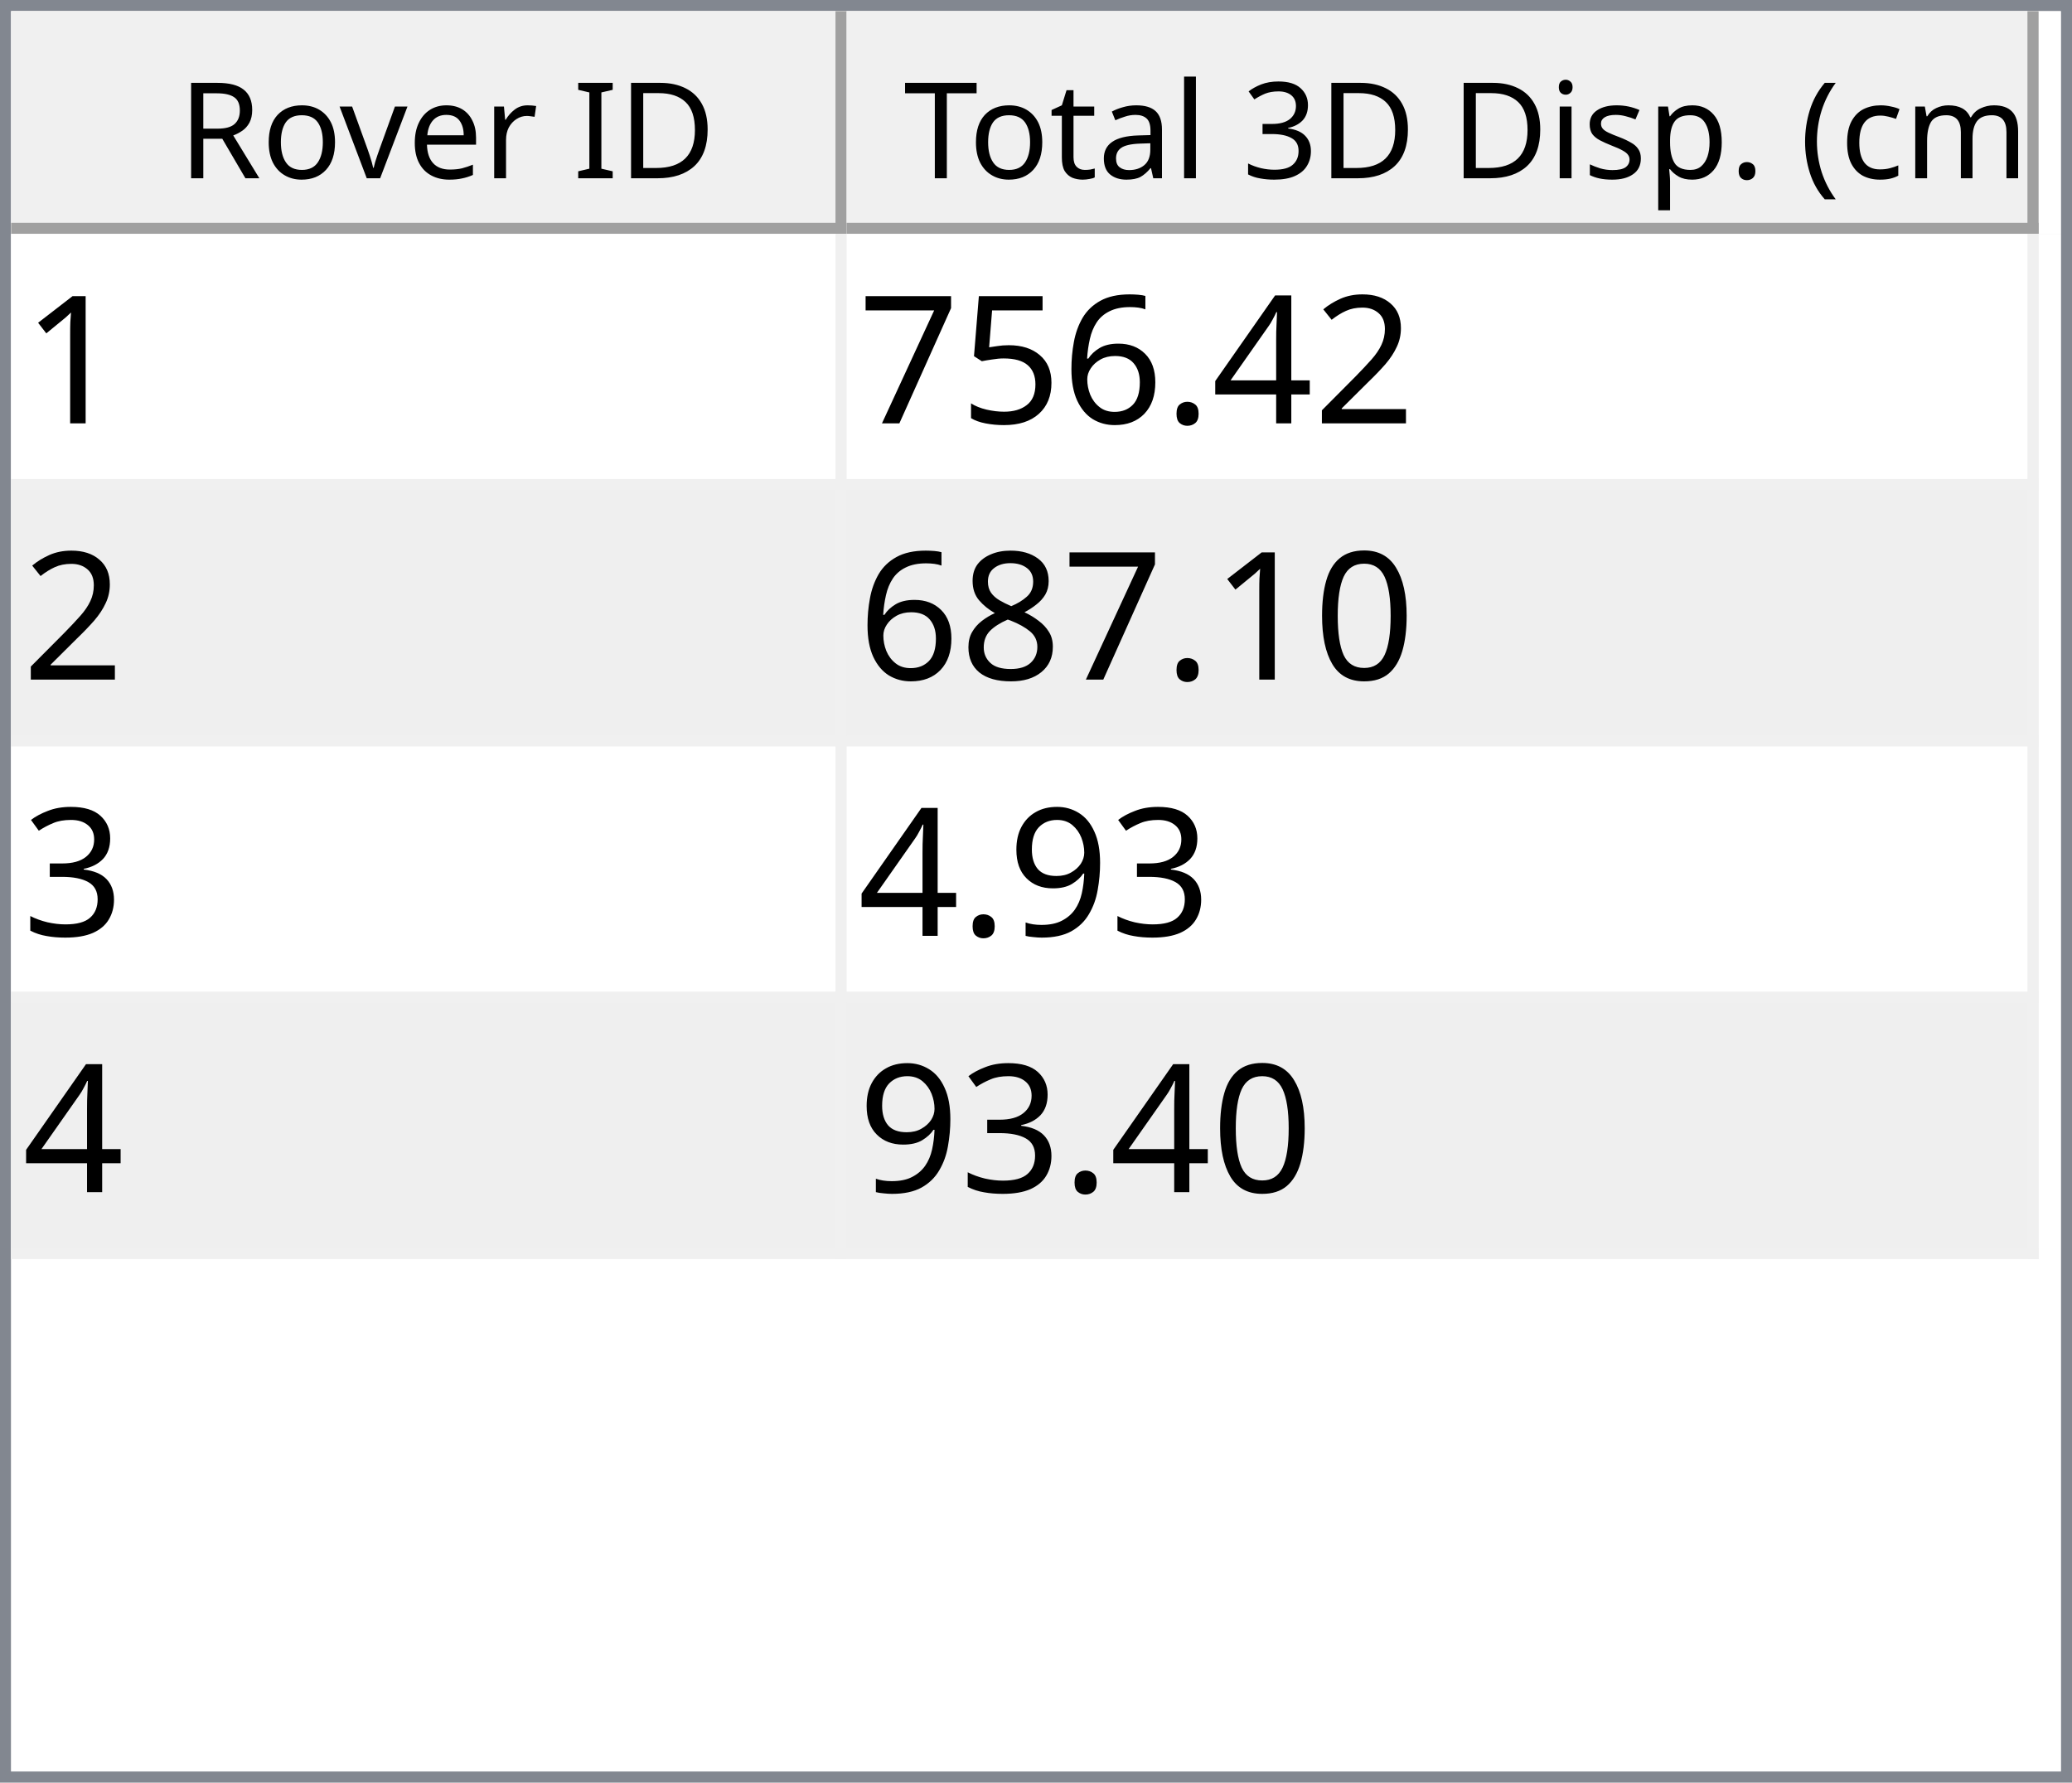
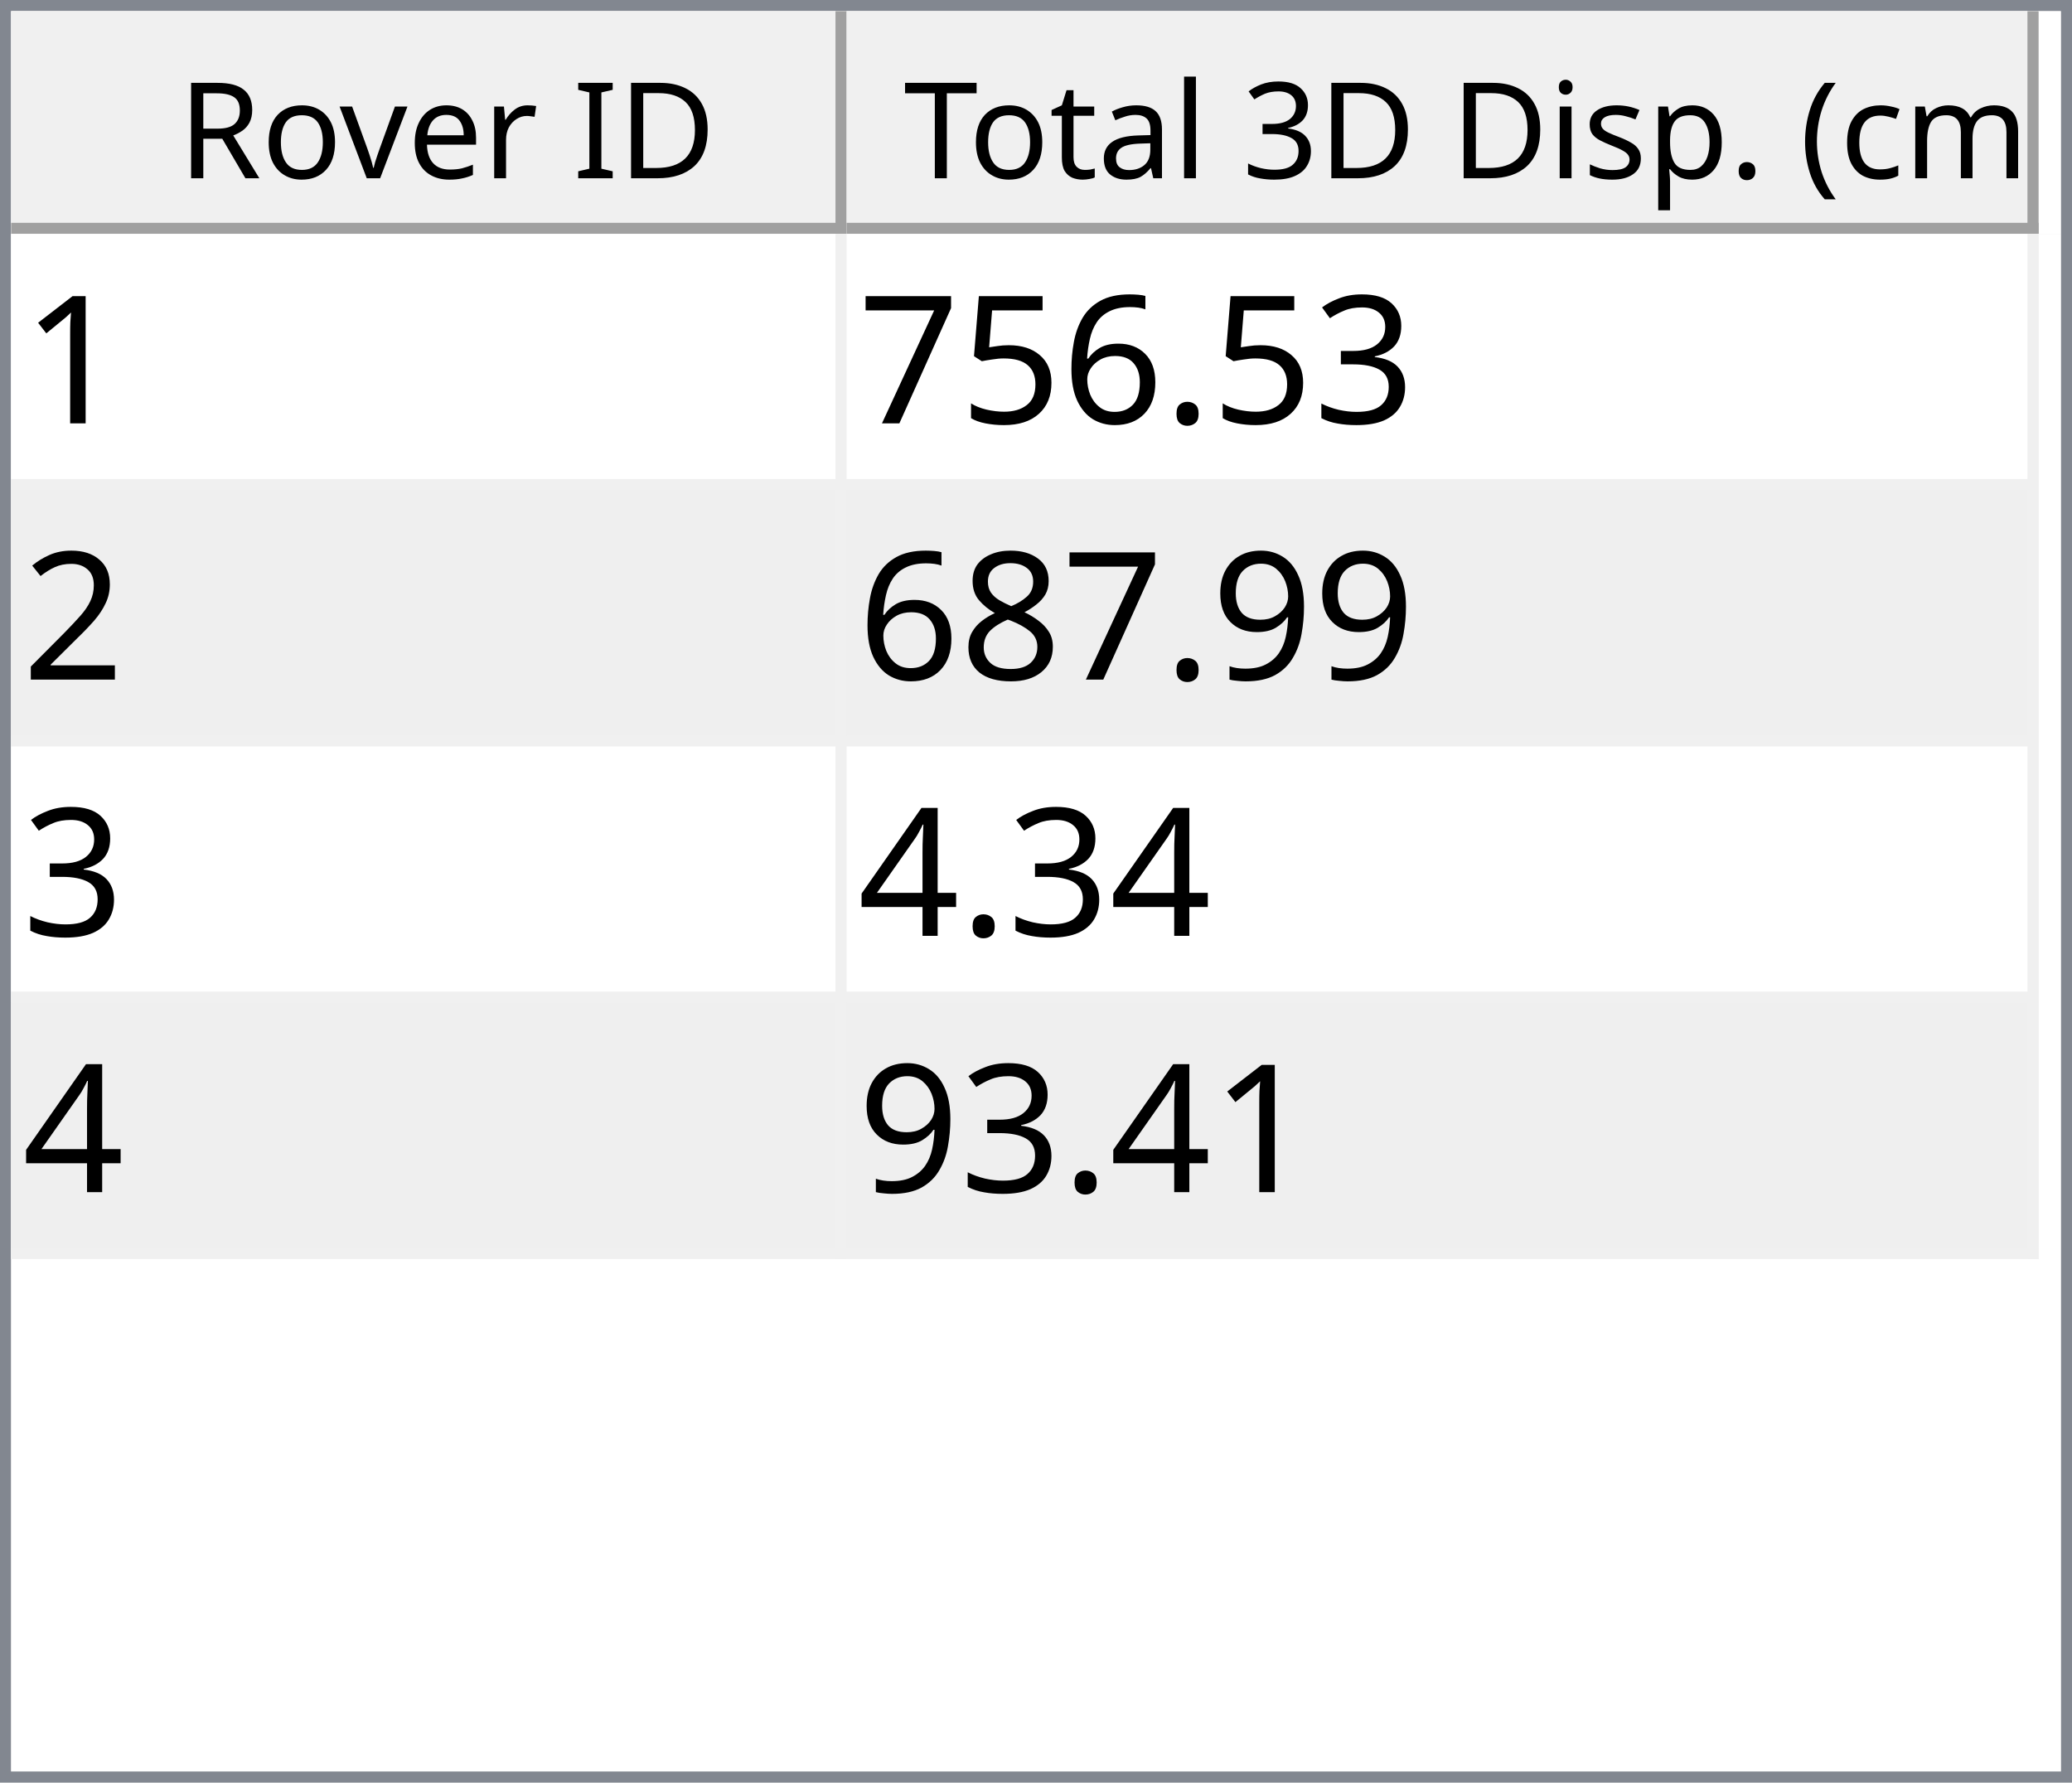
<svg xmlns="http://www.w3.org/2000/svg" style="fill-opacity:1; color-rendering:auto; color-interpolation:auto; text-rendering:auto; stroke:black; stroke-linecap:square; stroke-miterlimit:10; shape-rendering:auto; stroke-opacity:1; fill:black; stroke-dasharray:none; font-weight:normal; stroke-width:1; font-family:'Dialog'; font-style:normal; stroke-linejoin:miter; font-size:12px; stroke-dashoffset:0; image-rendering:auto;" width="186" height="160">
  <defs id="genericDefs" />
  <g>
    <defs id="defs1">
      <clipPath clipPathUnits="userSpaceOnUse" id="clipPath1">
        <path d="M0 0 L186 0 L186 160 L0 160 L0 0 Z" />
      </clipPath>
      <clipPath clipPathUnits="userSpaceOnUse" id="clipPath2">
        <path d="M0 0 L0 160 L186 160 L186 0 Z" />
      </clipPath>
      <clipPath clipPathUnits="userSpaceOnUse" id="clipPath3">
        <path d="M0 0 L0 20 L184 20 L184 0 Z" />
      </clipPath>
      <clipPath clipPathUnits="userSpaceOnUse" id="clipPath4">
        <path d="M0 0 L0 20 L75 20 L75 0 Z" />
      </clipPath>
      <clipPath clipPathUnits="userSpaceOnUse" id="clipPath5">
        <path d="M1 1 L1 19 L74 19 L74 1 Z" />
      </clipPath>
      <clipPath clipPathUnits="userSpaceOnUse" id="clipPath6">
        <path d="M0 0 L0 18 L73 18 L73 0 Z" />
      </clipPath>
      <clipPath clipPathUnits="userSpaceOnUse" id="clipPath7">
        <path d="M-0.5 -0.5 L-0.5 19.5 L74.5 19.5 L74.5 -0.5 Z" />
      </clipPath>
      <clipPath clipPathUnits="userSpaceOnUse" id="clipPath8">
        <path d="M0 0 L0 20 L107 20 L107 0 Z" />
      </clipPath>
      <clipPath clipPathUnits="userSpaceOnUse" id="clipPath9">
        <path d="M1 1 L1 19 L106 19 L106 1 Z" />
      </clipPath>
      <clipPath clipPathUnits="userSpaceOnUse" id="clipPath10">
        <path d="M0 0 L0 18 L105 18 L105 0 Z" />
      </clipPath>
      <clipPath clipPathUnits="userSpaceOnUse" id="clipPath11">
        <path d="M-0.5 -0.5 L-0.5 19.5 L106.5 19.5 L106.5 -0.5 Z" />
      </clipPath>
      <clipPath clipPathUnits="userSpaceOnUse" id="clipPath12">
        <path d="M0 0 L0 138 L184 138 L184 0 Z" />
      </clipPath>
      <clipPath clipPathUnits="userSpaceOnUse" id="clipPath13">
        <path d="M0 0 L0 92 L182 92 L182 0 Z" />
      </clipPath>
      <clipPath clipPathUnits="userSpaceOnUse" id="clipPath14">
        <path d="M-0.5 -0.5 L-0.5 91.5 L181.5 91.5 L181.5 -0.5 Z" />
      </clipPath>
      <clipPath clipPathUnits="userSpaceOnUse" id="clipPath15">
        <path d="M0 0 L0 22 L74 22 L74 0 Z" />
      </clipPath>
      <clipPath clipPathUnits="userSpaceOnUse" id="clipPath16">
        <path d="M0 0 L0 22 L106 22 L106 0 Z" />
      </clipPath>
      <font horiz-adv-x="64.551" id="font1">
        <font-face ascent="107.91" descent="25.098" units-per-em="100" style="font-style:normal; font-family:Segoe UI; font-weight:normal;" />
        <missing-glyph horiz-adv-x="64.551" d="M8.109 0 L8.109 68.266 L56.453 68.266 L56.453 0 L8.109 0 ZM15.328 7.234 L49.219 7.234 L49.219 61.031 L15.328 61.031 L15.328 7.234 Z" />
        <glyph unicode="D" horiz-adv-x="70.117" d="M9.188 0 L9.188 70.016 L28.516 70.016 Q65.531 70.016 65.531 35.891 Q65.531 19.672 55.25 9.836 Q44.969 0 27.734 0 L9.188 0 ZM17.391 62.594 L17.391 7.422 L27.828 7.422 Q41.609 7.422 49.273 14.797 Q56.938 22.172 56.938 35.688 Q56.938 62.594 28.328 62.594 L17.391 62.594 Z" />
        <glyph unicode="I" horiz-adv-x="26.611" d="M17.391 0 L9.188 0 L9.188 70.016 L17.391 70.016 L17.391 0 Z" />
        <glyph unicode=" " horiz-adv-x="27.393" d="" />
        <glyph unicode="r" horiz-adv-x="34.766" d="M34.188 41.891 Q32.078 43.5 28.125 43.5 Q23 43.5 19.555 38.672 Q16.109 33.844 16.109 25.484 L16.109 0 L8.109 0 L8.109 50 L16.109 50 L16.109 39.703 L16.312 39.703 Q18.016 44.969 21.531 47.922 Q25.047 50.875 29.391 50.875 Q32.516 50.875 34.188 50.203 L34.188 41.891 Z" />
        <glyph unicode="e" horiz-adv-x="52.295" d="M48.297 23 L12.984 23 Q13.188 14.656 17.484 10.109 Q21.781 5.562 29.297 5.562 Q37.75 5.562 44.828 11.141 L44.828 3.609 Q38.234 -1.172 27.391 -1.172 Q16.797 -1.172 10.742 5.641 Q4.688 12.453 4.688 24.812 Q4.688 36.469 11.305 43.82 Q17.922 51.172 27.734 51.172 Q37.547 51.172 42.922 44.828 Q48.297 38.484 48.297 27.203 L48.297 23 ZM40.094 29.781 Q40.047 36.719 36.75 40.578 Q33.453 44.438 27.594 44.438 Q21.922 44.438 17.969 40.383 Q14.016 36.328 13.094 29.781 L40.094 29.781 Z" />
        <glyph unicode="v" horiz-adv-x="47.9" d="M47.406 50 L27.484 0 L19.625 0 L0.688 50 L9.469 50 L22.172 13.672 Q23.578 9.672 23.922 6.688 L24.125 6.688 Q24.609 10.453 25.688 13.484 L38.969 50 L47.406 50 Z" />
        <glyph unicode="o" horiz-adv-x="58.594" d="M29 -1.172 Q17.922 -1.172 11.305 5.836 Q4.688 12.844 4.688 24.422 Q4.688 37.016 11.57 44.094 Q18.453 51.172 30.172 51.172 Q41.359 51.172 47.633 44.289 Q53.906 37.406 53.906 25.203 Q53.906 13.234 47.141 6.031 Q40.375 -1.172 29 -1.172 ZM29.594 44.438 Q21.875 44.438 17.383 39.188 Q12.891 33.938 12.891 24.703 Q12.891 15.828 17.43 10.695 Q21.969 5.562 29.594 5.562 Q37.359 5.562 41.531 10.594 Q45.703 15.625 45.703 24.906 Q45.703 34.281 41.531 39.359 Q37.359 44.438 29.594 44.438 Z" />
        <glyph unicode="R" horiz-adv-x="59.814" d="M59.375 0 L49.609 0 L37.891 19.625 Q36.281 22.359 34.766 24.289 Q33.25 26.219 31.664 27.438 Q30.078 28.656 28.25 29.219 Q26.422 29.781 24.125 29.781 L17.391 29.781 L17.391 0 L9.188 0 L9.188 70.016 L30.078 70.016 Q34.672 70.016 38.555 68.867 Q42.438 67.719 45.289 65.375 Q48.141 63.031 49.758 59.547 Q51.375 56.062 51.375 51.375 Q51.375 47.703 50.273 44.656 Q49.172 41.609 47.148 39.211 Q45.125 36.812 42.266 35.133 Q39.406 33.453 35.844 32.516 L35.844 32.328 Q37.594 31.547 38.891 30.547 Q40.188 29.547 41.359 28.18 Q42.531 26.812 43.68 25.078 Q44.828 23.344 46.234 21.047 L59.375 0 ZM17.391 62.594 L17.391 37.203 L28.516 37.203 Q31.594 37.203 34.203 38.133 Q36.812 39.062 38.719 40.797 Q40.625 42.531 41.703 45.047 Q42.781 47.562 42.781 50.688 Q42.781 56.297 39.141 59.445 Q35.5 62.594 28.609 62.594 L17.391 62.594 Z" />
        <glyph unicode=")" horiz-adv-x="30.176" d="M8.297 -15.922 L1.172 -15.922 Q16.406 2.344 16.406 26.812 Q16.406 51.469 1.078 70.016 L8.297 70.016 Q23.531 52.156 23.531 26.703 Q23.531 1.375 8.297 -15.922 Z" />
        <glyph unicode="m" horiz-adv-x="86.133" d="M79.109 0 L71.094 0 L71.094 28.719 Q71.094 37.016 68.531 40.727 Q65.969 44.438 59.906 44.438 Q54.781 44.438 51.195 39.75 Q47.609 35.062 47.609 28.516 L47.609 0 L39.594 0 L39.594 29.688 Q39.594 44.438 28.219 44.438 Q22.953 44.438 19.531 40.016 Q16.109 35.594 16.109 28.516 L16.109 0 L8.109 0 L8.109 50 L16.109 50 L16.109 42.094 L16.312 42.094 Q21.625 51.172 31.844 51.172 Q36.969 51.172 40.773 48.312 Q44.578 45.453 46 40.828 Q51.562 51.172 62.594 51.172 Q79.109 51.172 79.109 30.812 L79.109 0 Z" />
        <glyph unicode="c" horiz-adv-x="46.191" d="M42.188 2.297 Q36.422 -1.172 28.516 -1.172 Q17.828 -1.172 11.258 5.789 Q4.688 12.75 4.688 23.828 Q4.688 36.188 11.766 43.68 Q18.844 51.172 30.672 51.172 Q37.25 51.172 42.281 48.734 L42.281 40.531 Q36.719 44.438 30.375 44.438 Q22.703 44.438 17.797 38.945 Q12.891 33.453 12.891 24.516 Q12.891 15.719 17.508 10.641 Q22.125 5.562 29.891 5.562 Q36.422 5.562 42.188 9.906 L42.188 2.297 Z" />
        <glyph unicode="(" horiz-adv-x="30.176" d="M29.109 -15.922 L21.969 -15.922 Q6.844 1.375 6.844 26.703 Q6.844 52.156 21.969 70.016 L29.203 70.016 Q13.875 51.469 13.875 26.812 Q13.875 2.344 29.109 -15.922 Z" />
        <glyph unicode="." horiz-adv-x="21.68" d="M10.891 -1.078 Q8.641 -1.078 7.055 0.539 Q5.469 2.156 5.469 4.391 Q5.469 6.641 7.055 8.273 Q8.641 9.906 10.891 9.906 Q13.188 9.906 14.797 8.273 Q16.406 6.641 16.406 4.391 Q16.406 2.156 14.797 0.539 Q13.188 -1.078 10.891 -1.078 Z" />
        <glyph unicode="p" horiz-adv-x="58.789" d="M16.312 7.234 L16.109 7.234 L16.109 -23 L8.109 -23 L8.109 50 L16.109 50 L16.109 41.219 L16.312 41.219 Q22.219 51.172 33.594 51.172 Q43.266 51.172 48.688 44.461 Q54.109 37.75 54.109 26.469 Q54.109 13.922 48 6.375 Q41.891 -1.172 31.297 -1.172 Q21.578 -1.172 16.312 7.234 ZM16.109 27.391 L16.109 20.406 Q16.109 14.203 20.141 9.883 Q24.172 5.562 30.375 5.562 Q37.641 5.562 41.773 11.133 Q45.906 16.703 45.906 26.609 Q45.906 34.969 42.047 39.703 Q38.188 44.438 31.594 44.438 Q24.609 44.438 20.359 39.578 Q16.109 34.719 16.109 27.391 Z" />
        <glyph unicode="s" horiz-adv-x="42.432" d="M5.078 1.812 L5.078 10.406 Q11.625 5.562 19.484 5.562 Q30.031 5.562 30.031 12.594 Q30.031 14.594 29.125 15.992 Q28.219 17.391 26.68 18.461 Q25.141 19.531 23.07 20.383 Q21 21.234 18.609 22.172 Q15.281 23.484 12.766 24.828 Q10.25 26.172 8.57 27.859 Q6.891 29.547 6.031 31.695 Q5.172 33.844 5.172 36.719 Q5.172 40.234 6.789 42.945 Q8.406 45.656 11.086 47.484 Q13.766 49.312 17.211 50.242 Q20.656 51.172 24.312 51.172 Q30.812 51.172 35.938 48.922 L35.938 40.828 Q30.422 44.438 23.25 44.438 Q21 44.438 19.195 43.922 Q17.391 43.406 16.094 42.477 Q14.797 41.547 14.086 40.258 Q13.375 38.969 13.375 37.406 Q13.375 35.453 14.086 34.133 Q14.797 32.812 16.164 31.789 Q17.531 30.766 19.484 29.938 Q21.438 29.109 23.922 28.125 Q27.25 26.859 29.883 25.516 Q32.516 24.172 34.375 22.484 Q36.234 20.797 37.234 18.602 Q38.234 16.406 38.234 13.375 Q38.234 9.672 36.602 6.938 Q34.969 4.203 32.234 2.398 Q29.5 0.594 25.93 -0.289 Q22.359 -1.172 18.453 -1.172 Q10.75 -1.172 5.078 1.812 Z" />
        <glyph unicode="i" horiz-adv-x="24.219" d="M12.203 62.703 Q10.062 62.703 8.547 64.164 Q7.031 65.625 7.031 67.875 Q7.031 70.125 8.547 71.609 Q10.062 73.094 12.203 73.094 Q14.406 73.094 15.945 71.609 Q17.484 70.125 17.484 67.875 Q17.484 65.719 15.945 64.211 Q14.406 62.703 12.203 62.703 ZM16.109 0 L8.109 0 L8.109 50 L16.109 50 L16.109 0 Z" />
        <glyph unicode="3" horiz-adv-x="53.906" d="M46.531 19.828 Q46.531 15.094 44.75 11.211 Q42.969 7.328 39.719 4.57 Q36.469 1.812 31.93 0.297 Q27.391 -1.219 21.922 -1.219 Q11.922 -1.219 6 2.594 L6 11.188 Q13.094 5.609 22.219 5.609 Q25.875 5.609 28.828 6.539 Q31.781 7.469 33.906 9.227 Q36.031 10.984 37.18 13.477 Q38.328 15.969 38.328 19.094 Q38.328 32.812 18.797 32.812 L12.984 32.812 L12.984 39.594 L18.5 39.594 Q35.797 39.594 35.797 52.484 Q35.797 64.406 22.609 64.406 Q15.188 64.406 8.688 59.422 L8.688 67.188 Q15.375 71.188 24.609 71.188 Q29 71.188 32.57 69.969 Q36.141 68.75 38.68 66.555 Q41.219 64.359 42.609 61.281 Q44 58.203 44 54.5 Q44 40.672 30.031 36.719 L30.031 36.531 Q33.594 36.141 36.625 34.797 Q39.656 33.453 41.852 31.305 Q44.047 29.156 45.289 26.25 Q46.531 23.344 46.531 19.828 Z" />
        <glyph unicode="l" horiz-adv-x="24.219" d="M16.109 0 L8.109 0 L8.109 74.031 L16.109 74.031 L16.109 0 Z" />
        <glyph unicode="a" horiz-adv-x="50.879" d="M43.891 0 L35.891 0 L35.891 7.812 L35.688 7.812 Q30.469 -1.172 20.312 -1.172 Q12.844 -1.172 8.617 2.781 Q4.391 6.734 4.391 13.281 Q4.391 27.297 20.906 29.594 L35.891 31.688 Q35.891 44.438 25.594 44.438 Q16.547 44.438 9.281 38.281 L9.281 46.484 Q16.656 51.172 26.266 51.172 Q43.891 51.172 43.891 32.516 L43.891 0 ZM35.891 25.297 L23.828 23.641 Q18.266 22.859 15.43 20.875 Q12.594 18.891 12.594 13.875 Q12.594 10.203 15.211 7.883 Q17.828 5.562 22.172 5.562 Q28.125 5.562 32.008 9.742 Q35.891 13.922 35.891 20.312 L35.891 25.297 Z" />
        <glyph unicode="t" horiz-adv-x="33.887" d="M31.297 0.484 Q28.469 -1.078 23.828 -1.078 Q10.688 -1.078 10.688 13.578 L10.688 43.172 L2.094 43.172 L2.094 50 L10.688 50 L10.688 62.203 L18.703 64.797 L18.703 50 L31.297 50 L31.297 43.172 L18.703 43.172 L18.703 14.984 Q18.703 9.969 20.414 7.82 Q22.125 5.672 26.078 5.672 Q29.109 5.672 31.297 7.328 L31.297 0.484 Z" />
        <glyph unicode="T" horiz-adv-x="52.393" d="M50.594 62.594 L30.375 62.594 L30.375 0 L22.172 0 L22.172 62.594 L2 62.594 L2 70.016 L50.594 70.016 L50.594 62.594 Z" />
      </font>
      <font horiz-adv-x="75.0" id="font2">
        <font-face ascent="100.537" descent="21.973" units-per-em="100" style="font-style:normal; font-family:sans-serif; font-weight:normal;" />
        <missing-glyph horiz-adv-x="75.0" d="M12.5 0 L12.5 62.5 L62.5 62.5 L62.5 0 L12.5 0 ZM14.062 1.562 L60.938 1.562 L60.938 60.938 L14.062 60.938 L14.062 1.562 Z" />
        <glyph unicode="1" horiz-adv-x="55.615" d="M37.25 0 L28.469 0 L28.469 56 Q25.297 52.984 20.141 49.953 Q14.984 46.922 10.891 45.406 L10.891 53.906 Q18.266 57.375 23.781 62.305 Q29.297 67.234 31.594 71.875 L37.25 71.875 L37.25 0 Z" />
-         <glyph unicode="2" horiz-adv-x="55.615" d="M50.344 8.453 L50.344 0 L3.031 0 Q2.938 3.172 4.047 6.109 Q5.859 10.938 9.836 15.625 Q13.812 20.312 21.344 26.469 Q33.016 36.031 37.117 41.625 Q41.219 47.219 41.219 52.203 Q41.219 57.422 37.477 61.008 Q33.734 64.594 27.734 64.594 Q21.391 64.594 17.578 60.789 Q13.766 56.984 13.719 50.25 L4.688 51.172 Q5.609 61.281 11.664 66.578 Q17.719 71.875 27.938 71.875 Q38.234 71.875 44.242 66.164 Q50.25 60.453 50.25 52 Q50.25 47.703 48.492 43.555 Q46.734 39.406 42.656 34.812 Q38.578 30.219 29.109 22.219 Q21.188 15.578 18.945 13.211 Q16.703 10.844 15.234 8.453 L50.344 8.453 Z" />
-         <glyph unicode="4" horiz-adv-x="55.615" d="M32.328 0 L32.328 17.141 L1.266 17.141 L1.266 25.203 L33.938 71.578 L41.109 71.578 L41.109 25.203 L50.781 25.203 L50.781 17.141 L41.109 17.141 L41.109 0 L32.328 0 ZM32.328 25.203 L32.328 57.469 L9.906 25.203 L32.328 25.203 Z" />
+         <glyph unicode="3" horiz-adv-x="55.615" d="M4.203 18.891 L12.984 20.062 Q14.5 12.594 18.141 9.297 Q21.781 6 27 6 Q33.203 6 37.477 10.297 Q41.75 14.594 41.75 20.953 Q41.75 27 37.797 30.93 Q33.844 34.859 27.734 34.859 Q25.25 34.859 21.531 33.891 L22.516 41.609 Q23.391 41.5 23.922 41.5 Q29.547 41.5 34.039 44.43 Q38.531 47.359 38.531 53.469 Q38.531 58.297 35.258 61.477 Q31.984 64.656 26.812 64.656 Q21.688 64.656 18.266 61.43 Q14.844 58.203 13.875 51.766 L5.078 53.328 Q6.688 62.156 12.398 67.016 Q18.109 71.875 26.609 71.875 Q32.469 71.875 37.398 69.359 Q42.328 66.844 44.945 62.5 Q47.562 58.156 47.562 53.266 Q47.562 48.641 45.07 44.828 Q42.578 41.016 37.703 38.766 Q44.047 37.312 47.562 32.695 Q51.078 28.078 51.078 21.141 Q51.078 11.766 44.242 5.25 Q37.406 -1.266 26.953 -1.266 Q17.531 -1.266 11.305 4.352 Q5.078 9.969 4.203 18.891 Z" />
        <glyph unicode="." horiz-adv-x="27.783" d="M9.078 0 L9.078 10.016 L19.094 10.016 L19.094 0 L9.078 0 Z" />
        <glyph unicode="6" horiz-adv-x="55.615" d="M49.75 54.047 L41.016 53.375 Q39.844 58.547 37.703 60.891 Q34.125 64.656 28.906 64.656 Q24.703 64.656 21.531 62.312 Q17.391 59.281 14.992 53.469 Q12.594 47.656 12.5 36.922 Q15.672 41.75 20.266 44.094 Q24.859 46.438 29.891 46.438 Q38.672 46.438 44.852 39.969 Q51.031 33.5 51.031 23.25 Q51.031 16.5 48.125 10.719 Q45.219 4.938 40.141 1.859 Q35.062 -1.219 28.609 -1.219 Q17.625 -1.219 10.695 6.859 Q3.766 14.938 3.766 33.5 Q3.766 54.25 11.422 63.672 Q18.109 71.875 29.438 71.875 Q37.891 71.875 43.289 67.141 Q48.688 62.406 49.75 54.047 ZM13.875 23.188 Q13.875 18.656 15.797 14.508 Q17.719 10.359 21.188 8.18 Q24.656 6 28.469 6 Q34.031 6 38.039 10.492 Q42.047 14.984 42.047 22.703 Q42.047 30.125 38.086 34.398 Q34.125 38.672 28.125 38.672 Q22.172 38.672 18.023 34.398 Q13.875 30.125 13.875 23.188 Z" />
        <glyph unicode="5" horiz-adv-x="55.615" d="M4.156 18.75 L13.375 19.531 Q14.406 12.797 18.141 9.398 Q21.875 6 27.156 6 Q33.5 6 37.891 10.789 Q42.281 15.578 42.281 23.484 Q42.281 31 38.062 35.352 Q33.844 39.703 27 39.703 Q22.75 39.703 19.336 37.773 Q15.922 35.844 13.969 32.766 L5.719 33.844 L12.641 70.609 L48.25 70.609 L48.25 62.203 L19.672 62.203 L15.828 42.969 Q22.266 47.469 29.344 47.469 Q38.719 47.469 45.164 40.969 Q51.609 34.469 51.609 24.266 Q51.609 14.547 45.953 7.469 Q39.062 -1.219 27.156 -1.219 Q17.391 -1.219 11.211 4.25 Q5.031 9.719 4.156 18.75 Z" />
        <glyph unicode="7" horiz-adv-x="55.615" d="M4.734 62.203 L4.734 70.656 L51.078 70.656 L51.078 63.812 Q44.234 56.547 37.523 44.484 Q30.812 32.422 27.156 19.672 Q24.516 10.688 23.781 0 L14.75 0 Q14.891 8.453 18.062 20.414 Q21.234 32.375 27.172 43.484 Q33.109 54.594 39.797 62.203 L4.734 62.203 Z" />
-         <glyph unicode="0" horiz-adv-x="55.615" d="M4.156 35.297 Q4.156 48 6.766 55.742 Q9.375 63.484 14.523 67.68 Q19.672 71.875 27.484 71.875 Q33.25 71.875 37.594 69.555 Q41.938 67.234 44.773 62.867 Q47.609 58.5 49.219 52.227 Q50.828 45.953 50.828 35.297 Q50.828 22.703 48.242 14.969 Q45.656 7.234 40.508 3.008 Q35.359 -1.219 27.484 -1.219 Q17.141 -1.219 11.234 6.203 Q4.156 15.141 4.156 35.297 ZM13.188 35.297 Q13.188 17.672 17.312 11.836 Q21.438 6 27.484 6 Q33.547 6 37.672 11.859 Q41.797 17.719 41.797 35.297 Q41.797 52.984 37.672 58.789 Q33.547 64.594 27.391 64.594 Q21.344 64.594 17.719 59.469 Q13.188 52.938 13.188 35.297 Z" />
+         <glyph unicode="2" horiz-adv-x="55.615" d="M50.344 8.453 L50.344 0 L3.031 0 Q2.938 3.172 4.047 6.109 Q5.859 10.938 9.836 15.625 Q13.812 20.312 21.344 26.469 Q33.016 36.031 37.117 41.625 Q41.219 47.219 41.219 52.203 Q41.219 57.422 37.477 61.008 Q33.734 64.594 27.734 64.594 Q21.391 64.594 17.578 60.789 Q13.766 56.984 13.719 50.25 L4.688 51.172 Q5.609 61.281 11.664 66.578 Q17.719 71.875 27.938 71.875 Q38.234 71.875 44.242 66.164 Q50.25 60.453 50.25 52 Q50.25 47.703 48.492 43.555 Q46.734 39.406 42.656 34.812 Q38.578 30.219 29.109 22.219 Q21.188 15.578 18.945 13.211 Q16.703 10.844 15.234 8.453 L50.344 8.453 Z" />
+         <glyph unicode="9" horiz-adv-x="55.615" d="M5.469 16.547 L13.922 17.328 Q14.984 11.375 18.016 8.688 Q21.047 6 25.781 6 Q29.828 6 32.883 7.859 Q35.938 9.719 37.891 12.82 Q39.844 15.922 41.164 21.195 Q42.484 26.469 42.484 31.938 Q42.484 32.516 42.438 33.688 Q39.797 29.5 35.234 26.883 Q30.672 24.266 25.344 24.266 Q16.453 24.266 10.305 30.711 Q4.156 37.156 4.156 47.703 Q4.156 58.594 10.578 65.234 Q17 71.875 26.656 71.875 Q33.641 71.875 39.43 68.117 Q45.219 64.359 48.219 57.398 Q51.219 50.438 51.219 37.25 Q51.219 23.531 48.242 15.406 Q45.266 7.281 39.383 3.031 Q33.5 -1.219 25.594 -1.219 Q17.188 -1.219 11.867 3.445 Q6.547 8.109 5.469 16.547 ZM41.453 48.141 Q41.453 55.719 37.43 60.156 Q33.406 64.594 27.734 64.594 Q21.875 64.594 17.531 59.812 Q13.188 55.031 13.188 47.406 Q13.188 40.578 17.312 36.305 Q21.438 32.031 27.484 32.031 Q33.594 32.031 37.523 36.305 Q41.453 40.578 41.453 48.141 Z" />
        <glyph unicode="8" horiz-adv-x="55.615" d="M17.672 38.812 Q12.203 40.828 9.57 44.539 Q6.938 48.25 6.938 53.422 Q6.938 61.234 12.555 66.555 Q18.172 71.875 27.484 71.875 Q36.859 71.875 42.578 66.43 Q48.297 60.984 48.297 53.172 Q48.297 48.188 45.68 44.508 Q43.062 40.828 37.75 38.812 Q44.344 36.672 47.781 31.883 Q51.219 27.094 51.219 20.453 Q51.219 11.281 44.727 5.031 Q38.234 -1.219 27.641 -1.219 Q17.047 -1.219 10.547 5.055 Q4.047 11.328 4.047 20.703 Q4.047 27.688 7.594 32.398 Q11.141 37.109 17.672 38.812 ZM15.922 53.719 Q15.922 48.641 19.195 45.414 Q22.469 42.188 27.688 42.188 Q32.766 42.188 36.016 45.383 Q39.266 48.578 39.266 53.219 Q39.266 58.062 35.914 61.359 Q32.562 64.656 27.594 64.656 Q22.562 64.656 19.242 61.43 Q15.922 58.203 15.922 53.719 ZM13.094 20.656 Q13.094 16.891 14.875 13.375 Q16.656 9.859 20.172 7.93 Q23.688 6 27.734 6 Q34.031 6 38.133 10.055 Q42.234 14.109 42.234 20.359 Q42.234 26.703 38.016 30.859 Q33.797 35.016 27.438 35.016 Q21.234 35.016 17.164 30.914 Q13.094 26.812 13.094 20.656 Z" />
-         <glyph unicode="3" horiz-adv-x="55.615" d="M4.203 18.891 L12.984 20.062 Q14.5 12.594 18.141 9.297 Q21.781 6 27 6 Q33.203 6 37.477 10.297 Q41.75 14.594 41.75 20.953 Q41.75 27 37.797 30.93 Q33.844 34.859 27.734 34.859 Q25.25 34.859 21.531 33.891 L22.516 41.609 Q23.391 41.5 23.922 41.5 Q29.547 41.5 34.039 44.43 Q38.531 47.359 38.531 53.469 Q38.531 58.297 35.258 61.477 Q31.984 64.656 26.812 64.656 Q21.688 64.656 18.266 61.43 Q14.844 58.203 13.875 51.766 L5.078 53.328 Q6.688 62.156 12.398 67.016 Q18.109 71.875 26.609 71.875 Q32.469 71.875 37.398 69.359 Q42.328 66.844 44.945 62.5 Q47.562 58.156 47.562 53.266 Q47.562 48.641 45.07 44.828 Q42.578 41.016 37.703 38.766 Q44.047 37.312 47.562 32.695 Q51.078 28.078 51.078 21.141 Q51.078 11.766 44.242 5.25 Q37.406 -1.266 26.953 -1.266 Q17.531 -1.266 11.305 4.352 Q5.078 9.969 4.203 18.891 Z" />
-         <glyph unicode="9" horiz-adv-x="55.615" d="M5.469 16.547 L13.922 17.328 Q14.984 11.375 18.016 8.688 Q21.047 6 25.781 6 Q29.828 6 32.883 7.859 Q35.938 9.719 37.891 12.82 Q39.844 15.922 41.164 21.195 Q42.484 26.469 42.484 31.938 Q42.484 32.516 42.438 33.688 Q39.797 29.5 35.234 26.883 Q30.672 24.266 25.344 24.266 Q16.453 24.266 10.305 30.711 Q4.156 37.156 4.156 47.703 Q4.156 58.594 10.578 65.234 Q17 71.875 26.656 71.875 Q33.641 71.875 39.43 68.117 Q45.219 64.359 48.219 57.398 Q51.219 50.438 51.219 37.25 Q51.219 23.531 48.242 15.406 Q45.266 7.281 39.383 3.031 Q33.5 -1.219 25.594 -1.219 Q17.188 -1.219 11.867 3.445 Q6.547 8.109 5.469 16.547 ZM41.453 48.141 Q41.453 55.719 37.43 60.156 Q33.406 64.594 27.734 64.594 Q21.875 64.594 17.531 59.812 Q13.188 55.031 13.188 47.406 Q13.188 40.578 17.312 36.305 Q21.438 32.031 27.484 32.031 Q33.594 32.031 37.523 36.305 Q41.453 40.578 41.453 48.141 Z" />
+         <glyph unicode="4" horiz-adv-x="55.615" d="M32.328 0 L32.328 17.141 L1.266 17.141 L1.266 25.203 L33.938 71.578 L41.109 71.578 L41.109 25.203 L50.781 25.203 L50.781 17.141 L41.109 17.141 L41.109 0 L32.328 0 ZM32.328 25.203 L32.328 57.469 L9.906 25.203 L32.328 25.203 Z" />
      </font>
    </defs>
    <g style="fill:white; stroke:white;">
      <rect x="0" y="0" width="186" style="clip-path:url(#clipPath1); stroke:none;" height="160" />
    </g>
    <g style="fill:white; text-rendering:optimizeSpeed; color-rendering:optimizeSpeed; image-rendering:optimizeSpeed; shape-rendering:crispEdges; stroke:white; color-interpolation:sRGB;">
      <rect x="0" width="186" height="160" y="0" style="stroke:none;" />
      <path style="stroke:none;" d="M0 160 L186 160 L186 0 L0 0 Z" />
    </g>
    <g style="fill:rgb(240,240,240); font-family:'Segoe UI'; stroke:rgb(240,240,240);">
      <rect x="0" y="0" width="186" style="clip-path:url(#clipPath2); stroke:none;" height="160" />
    </g>
    <g style="fill:rgb(130,135,144); font-family:'Segoe UI'; stroke:rgb(130,135,144);">
      <path d="M0 0 L186 0 L186 160 L0 160 L0 0 ZM1 1 L185 1 L185 159 L1 159 L1 1 Z" style="fill-rule:evenodd; clip-path:url(#clipPath2); stroke:none;" />
    </g>
    <g style="fill:white; font-family:'Segoe UI'; stroke:white;" transform="translate(1,1)">
      <rect x="0" y="0" width="184" style="clip-path:url(#clipPath3); stroke:none;" height="20" />
    </g>
    <g style="fill:rgb(240,240,240); font-family:'Segoe UI'; stroke:rgb(240,240,240);" transform="translate(1,1)">
      <rect x="0" y="0" width="75" style="clip-path:url(#clipPath4); stroke:none;" height="20" />
    </g>
    <g style="font-family:'Segoe UI';" transform="translate(2,2)">
      <text x="14" xml:space="preserve" y="14" style="clip-path:url(#clipPath6); stroke:none;">Rover ID</text>
    </g>
    <g style="fill:rgb(160,160,160); font-family:'Segoe UI'; stroke:rgb(160,160,160); stroke-linejoin:bevel;" transform="translate(1.5,1.5)">
      <line x1="74" x2="74" y1="0" style="fill:none; clip-path:url(#clipPath7);" y2="19" />
    </g>
    <g style="fill:rgb(160,160,160); font-family:'Segoe UI'; stroke:rgb(160,160,160); stroke-linejoin:bevel;" transform="matrix(1,0,0,1,1,1) translate(0.5,0.5)">
      <line x1="0" x2="74" y1="19" style="fill:none; clip-path:url(#clipPath7);" y2="19" />
    </g>
    <g style="fill:rgb(240,240,240); font-family:'Segoe UI'; stroke:rgb(240,240,240);" transform="translate(76,1)">
      <rect x="0" y="0" width="107" style="clip-path:url(#clipPath8); stroke:none;" height="20" />
    </g>
    <g style="font-family:'Segoe UI';" transform="translate(77,2)">
      <text x="1" xml:space="preserve" y="14" style="clip-path:url(#clipPath10); stroke:none;"> Total 3D Disp. (cm)</text>
    </g>
    <g style="fill:rgb(160,160,160); font-family:'Segoe UI'; stroke:rgb(160,160,160); stroke-linejoin:bevel;" transform="translate(76.5,1.5)">
      <line x1="106" x2="106" y1="0" style="fill:none; clip-path:url(#clipPath11);" y2="19" />
    </g>
    <g style="fill:rgb(160,160,160); font-family:'Segoe UI'; stroke:rgb(160,160,160); stroke-linejoin:bevel;" transform="matrix(1,0,0,1,76,1) translate(0.5,0.5)">
      <line x1="0" x2="106" y1="19" style="fill:none; clip-path:url(#clipPath11);" y2="19" />
    </g>
    <g style="fill:white; font-family:'Segoe UI'; stroke:white;" transform="translate(1,21)">
      <rect x="0" y="0" width="184" style="clip-path:url(#clipPath12); stroke:none;" height="138" />
    </g>
    <g style="fill:rgb(240,240,240); font-size:16px; font-family:sans-serif; stroke:rgb(240,240,240);" transform="translate(1,21)">
      <rect x="0" y="0" width="182" style="clip-path:url(#clipPath13); stroke:none;" height="92" />
      <line transform="translate(0.5,0.5)" x1="0" x2="181" y1="22" style="clip-path:url(#clipPath14); fill:none; stroke-linejoin:bevel;" y2="22" />
    </g>
    <g transform="matrix(1,0,0,1,1,21) translate(0.5,0.5)" style="fill:rgb(240,240,240); font-size:16px; font-family:sans-serif; stroke:rgb(240,240,240); stroke-linejoin:bevel;">
      <line x1="0" x2="181" y1="45" style="fill:none; clip-path:url(#clipPath14);" y2="45" />
    </g>
    <g transform="matrix(1,0,0,1,1,21) translate(0.5,0.5)" style="fill:rgb(240,240,240); font-size:16px; font-family:sans-serif; stroke:rgb(240,240,240); stroke-linejoin:bevel;">
      <line x1="0" x2="181" y1="68" style="fill:none; clip-path:url(#clipPath14);" y2="68" />
    </g>
    <g transform="matrix(1,0,0,1,1,21) translate(0.5,0.5)" style="fill:rgb(240,240,240); font-size:16px; font-family:sans-serif; stroke:rgb(240,240,240); stroke-linejoin:bevel;">
      <line x1="0" x2="181" y1="91" style="fill:none; clip-path:url(#clipPath14);" y2="91" />
    </g>
    <g transform="matrix(1,0,0,1,1,21) translate(0.5,0.5)" style="fill:rgb(240,240,240); font-size:16px; font-family:sans-serif; stroke:rgb(240,240,240); stroke-linejoin:bevel;">
      <line x1="74" x2="74" y1="0" style="fill:none; clip-path:url(#clipPath14);" y2="91" />
    </g>
    <g transform="matrix(1,0,0,1,1,21) translate(0.5,0.5)" style="fill:rgb(240,240,240); font-size:16px; font-family:sans-serif; stroke:rgb(240,240,240); stroke-linejoin:bevel;">
      <line x1="181" x2="181" y1="0" style="fill:none; clip-path:url(#clipPath14);" y2="91" />
    </g>
    <g style="fill:white; font-size:16px; font-family:sans-serif; stroke:white;" transform="matrix(1,0,0,1,1,21)">
      <rect x="0" y="0" width="74" style="clip-path:url(#clipPath15); stroke:none;" height="22" />
      <text x="1" y="17" style="fill:black; clip-path:url(#clipPath15); stroke:none;" xml:space="preserve">1</text>
    </g>
    <g style="fill:white; font-size:16px; font-family:sans-serif; stroke:white;" transform="matrix(1,0,0,1,1,21) translate(75,0)">
      <rect x="0" y="0" width="106" style="clip-path:url(#clipPath16); stroke:none;" height="22" />
-       <text x="1" y="17" style="fill:black; clip-path:url(#clipPath16); stroke:none;" xml:space="preserve">756.42</text>
+       <text x="1" y="17" style="fill:black; clip-path:url(#clipPath16); stroke:none;" xml:space="preserve">756.53</text>
    </g>
    <g style="fill:rgb(239,239,239); font-size:16px; font-family:sans-serif; stroke:rgb(239,239,239);" transform="matrix(1,0,0,1,1,21) translate(0,23)">
      <rect x="0" y="0" width="74" style="clip-path:url(#clipPath15); stroke:none;" height="22" />
      <text x="1" y="17" style="fill:black; clip-path:url(#clipPath15); stroke:none;" xml:space="preserve">2</text>
    </g>
    <g style="fill:rgb(239,239,239); font-size:16px; font-family:sans-serif; stroke:rgb(239,239,239);" transform="matrix(1,0,0,1,1,21) translate(75,23)">
      <rect x="0" y="0" width="106" style="clip-path:url(#clipPath16); stroke:none;" height="22" />
-       <text x="1" y="17" style="fill:black; clip-path:url(#clipPath16); stroke:none;" xml:space="preserve">687.10</text>
+       <text x="1" y="17" style="fill:black; clip-path:url(#clipPath16); stroke:none;" xml:space="preserve">687.99</text>
    </g>
    <g style="fill:white; font-size:16px; font-family:sans-serif; stroke:white;" transform="matrix(1,0,0,1,1,21) translate(0,46)">
      <rect x="0" y="0" width="74" style="clip-path:url(#clipPath15); stroke:none;" height="22" />
      <text x="1" y="17" style="fill:black; clip-path:url(#clipPath15); stroke:none;" xml:space="preserve">3</text>
    </g>
    <g style="fill:white; font-size:16px; font-family:sans-serif; stroke:white;" transform="matrix(1,0,0,1,1,21) translate(75,46)">
      <rect x="0" y="0" width="106" style="clip-path:url(#clipPath16); stroke:none;" height="22" />
-       <text x="1" y="17" style="fill:black; clip-path:url(#clipPath16); stroke:none;" xml:space="preserve">4.93</text>
+       <text x="1" y="17" style="fill:black; clip-path:url(#clipPath16); stroke:none;" xml:space="preserve">4.34</text>
    </g>
    <g style="fill:rgb(239,239,239); font-size:16px; font-family:sans-serif; stroke:rgb(239,239,239);" transform="matrix(1,0,0,1,1,21) translate(0,69)">
      <rect x="0" y="0" width="74" style="clip-path:url(#clipPath15); stroke:none;" height="22" />
      <text x="1" y="17" style="fill:black; clip-path:url(#clipPath15); stroke:none;" xml:space="preserve">4</text>
    </g>
    <g style="fill:rgb(239,239,239); font-size:16px; font-family:sans-serif; stroke:rgb(239,239,239);" transform="matrix(1,0,0,1,1,21) translate(75,69)">
      <rect x="0" y="0" width="106" style="clip-path:url(#clipPath16); stroke:none;" height="22" />
-       <text x="1" y="17" style="fill:black; clip-path:url(#clipPath16); stroke:none;" xml:space="preserve">93.40</text>
+       <text x="1" y="17" style="fill:black; clip-path:url(#clipPath16); stroke:none;" xml:space="preserve">93.41</text>
    </g>
  </g>
</svg>
